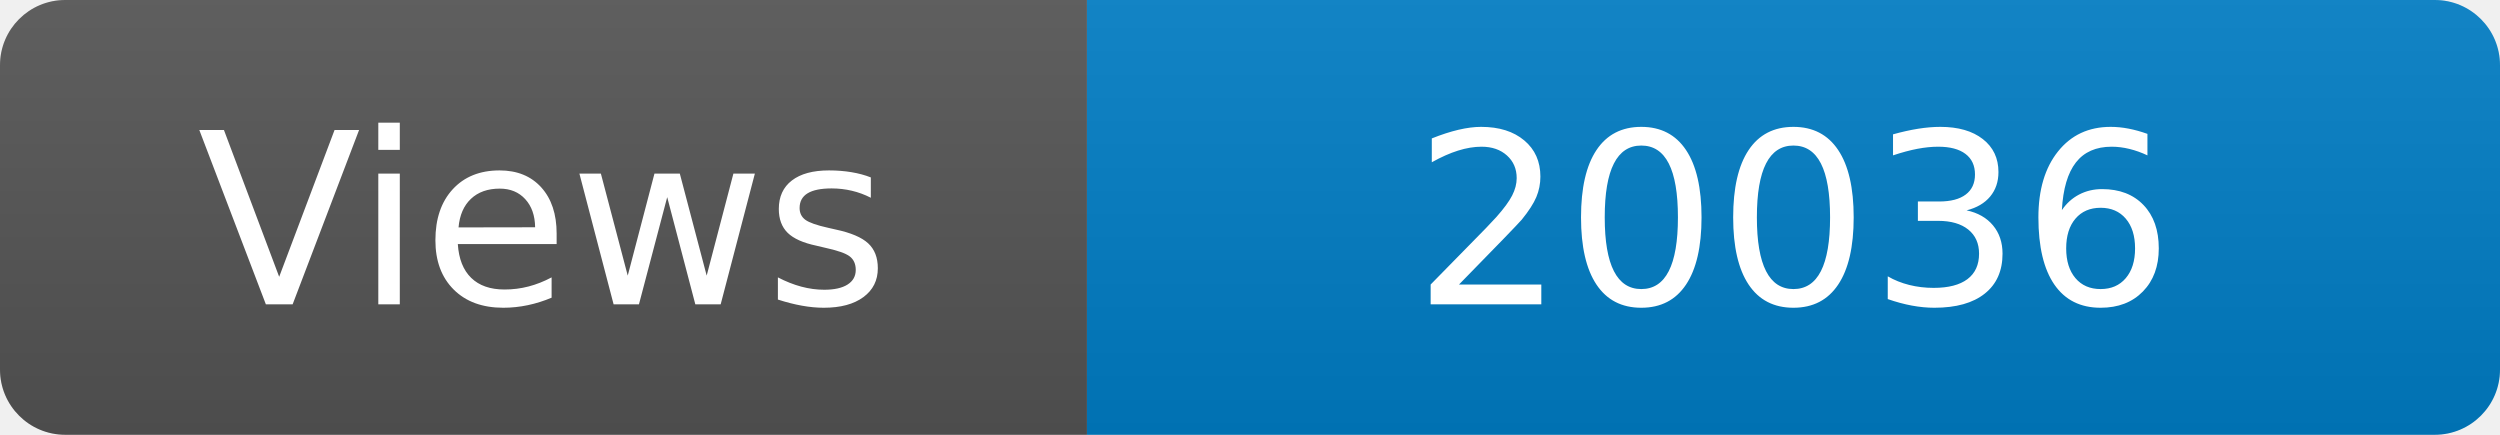
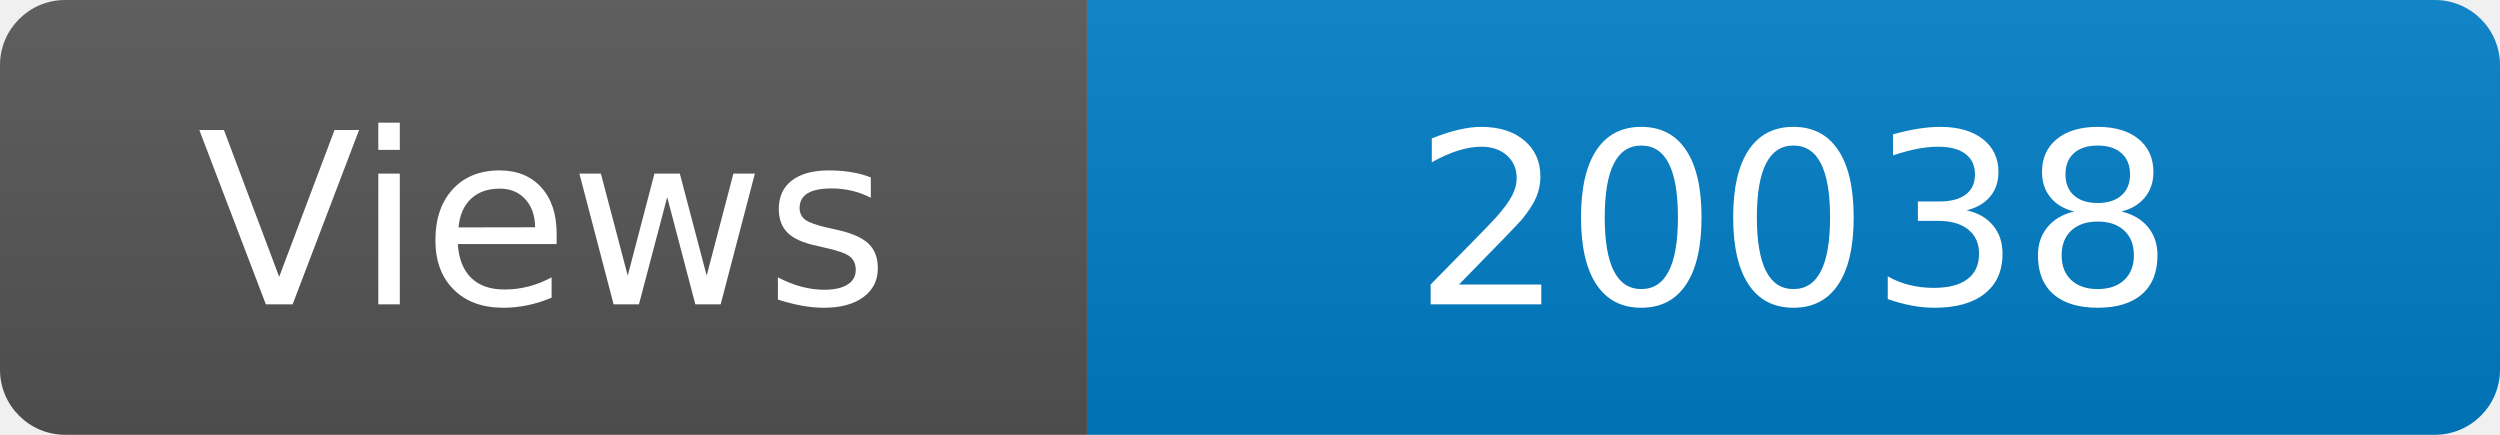
<svg xmlns="http://www.w3.org/2000/svg" width="115" height="20" role="img" aria-label="Maintained?: yes">
  <linearGradient id="s" x2="0" y2="100%">
    <stop offset="0" stop-color="#bbb" stop-opacity=".1" />
    <stop offset="1" stop-opacity=".1" />
  </linearGradient>
  <clipPath id="r">
    <rect width="115" height="20" rx="3" fill="#fff" />
  </clipPath>
  <g clip-path="url(#r)">
    <rect width="50" height="20" fill="#555" />
    <rect x="50" width="160" height="20" fill="#007ec6" />
    <rect width="115" height="20" fill="url(#s)" />
  </g>
  <g fill="#fff" text-anchor="middle" font-family="Verdana,Geneva,DejaVu Sans,sans-serif" font-size="110">
    <text x="250" y="140" transform="scale(.1)" fill="#fff">Views</text>
-     <text x="825" y="140" transform="scale(.1)" fill="#fff">20036</text>
+     <text x="825" y="140" transform="scale(.1)" fill="#fff">20038</text>
  </g>
</svg>
